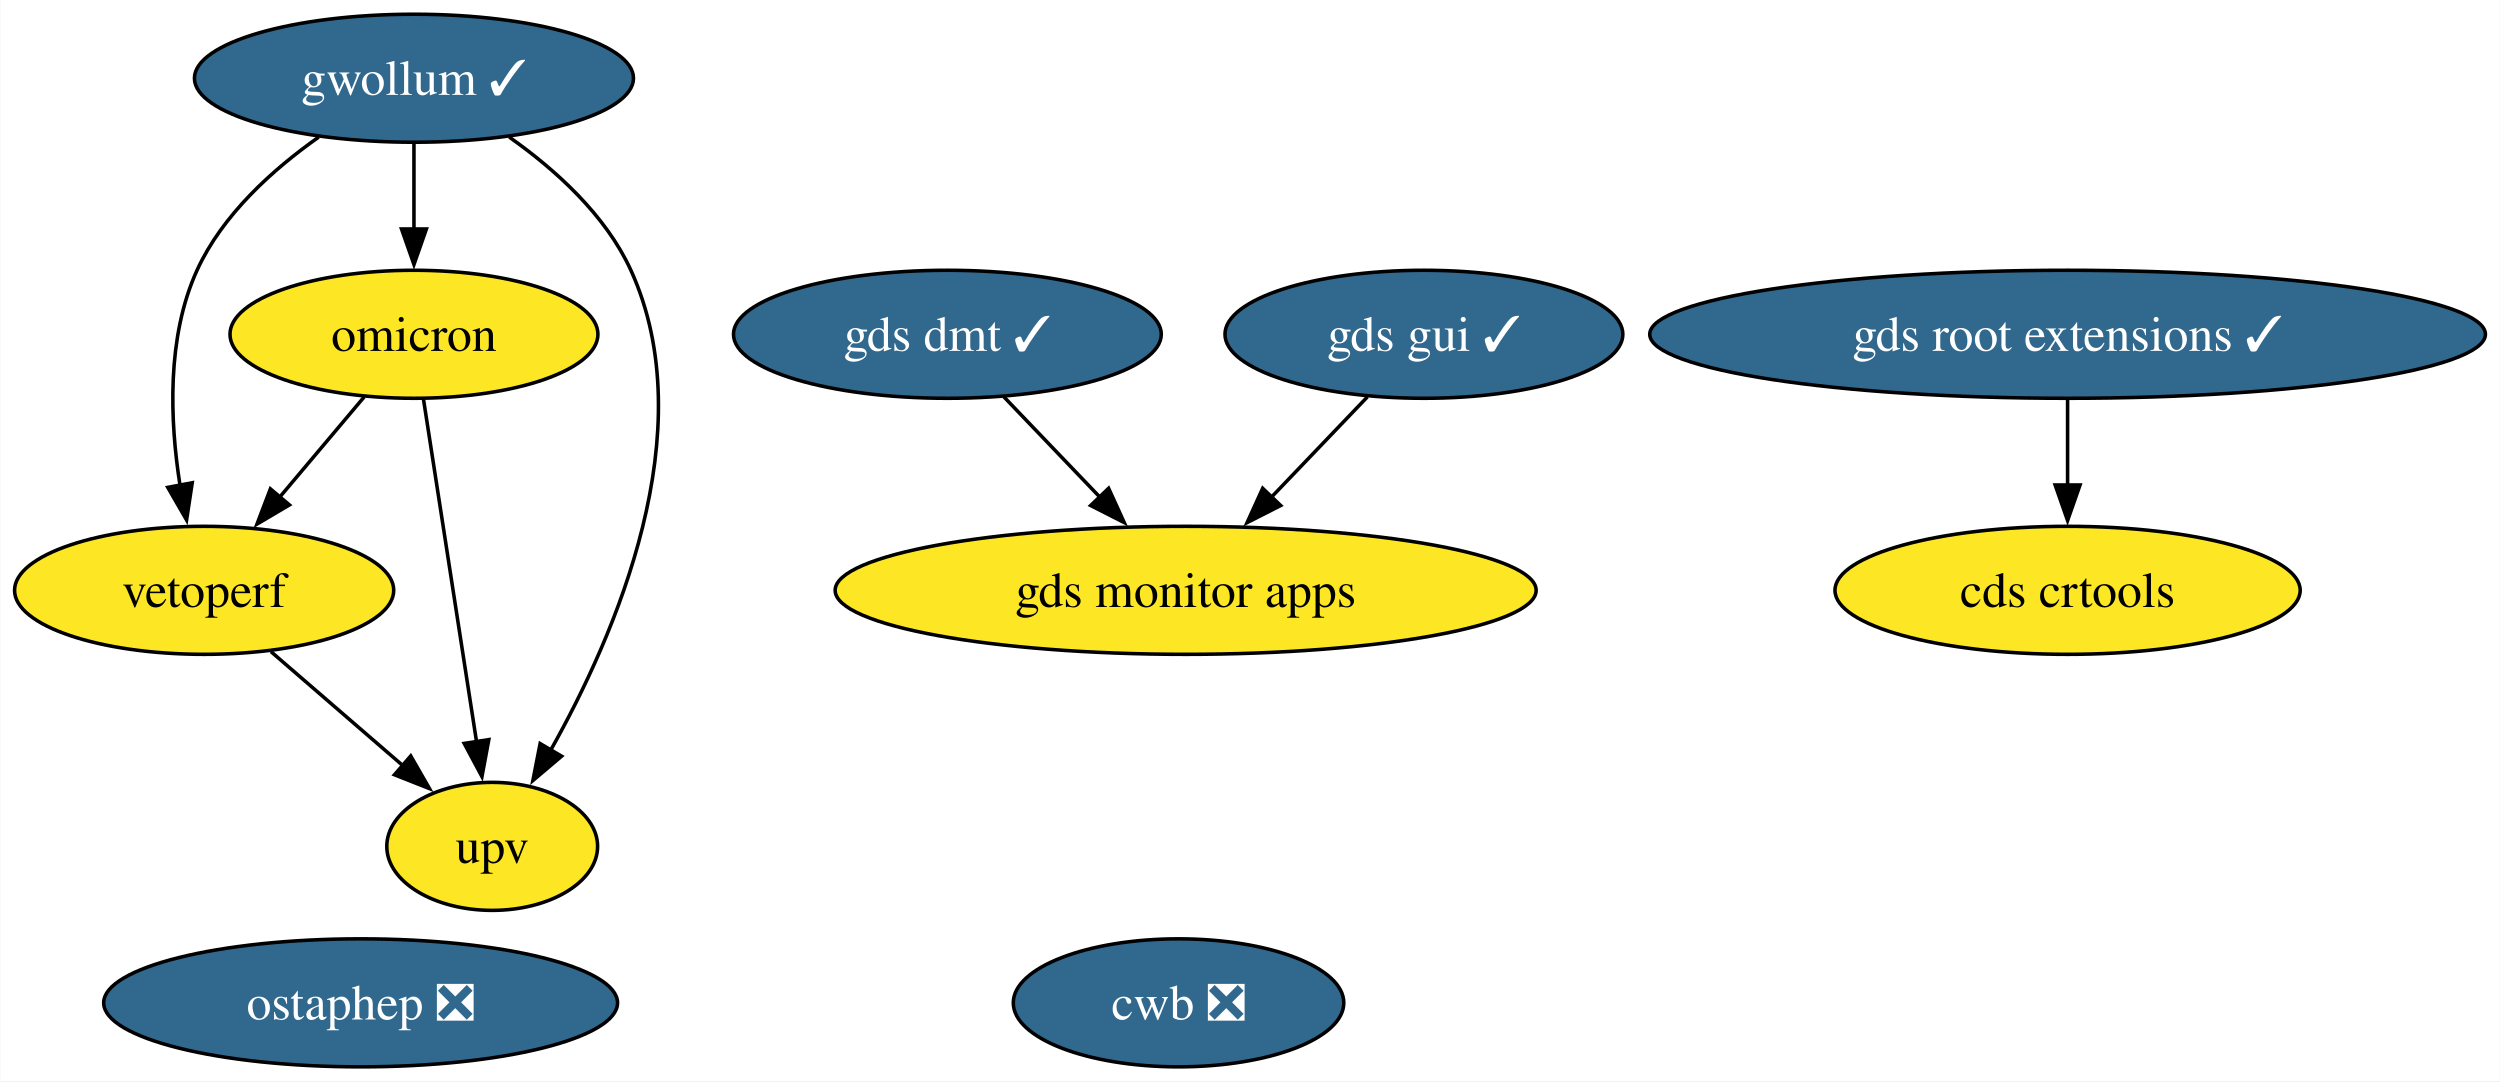
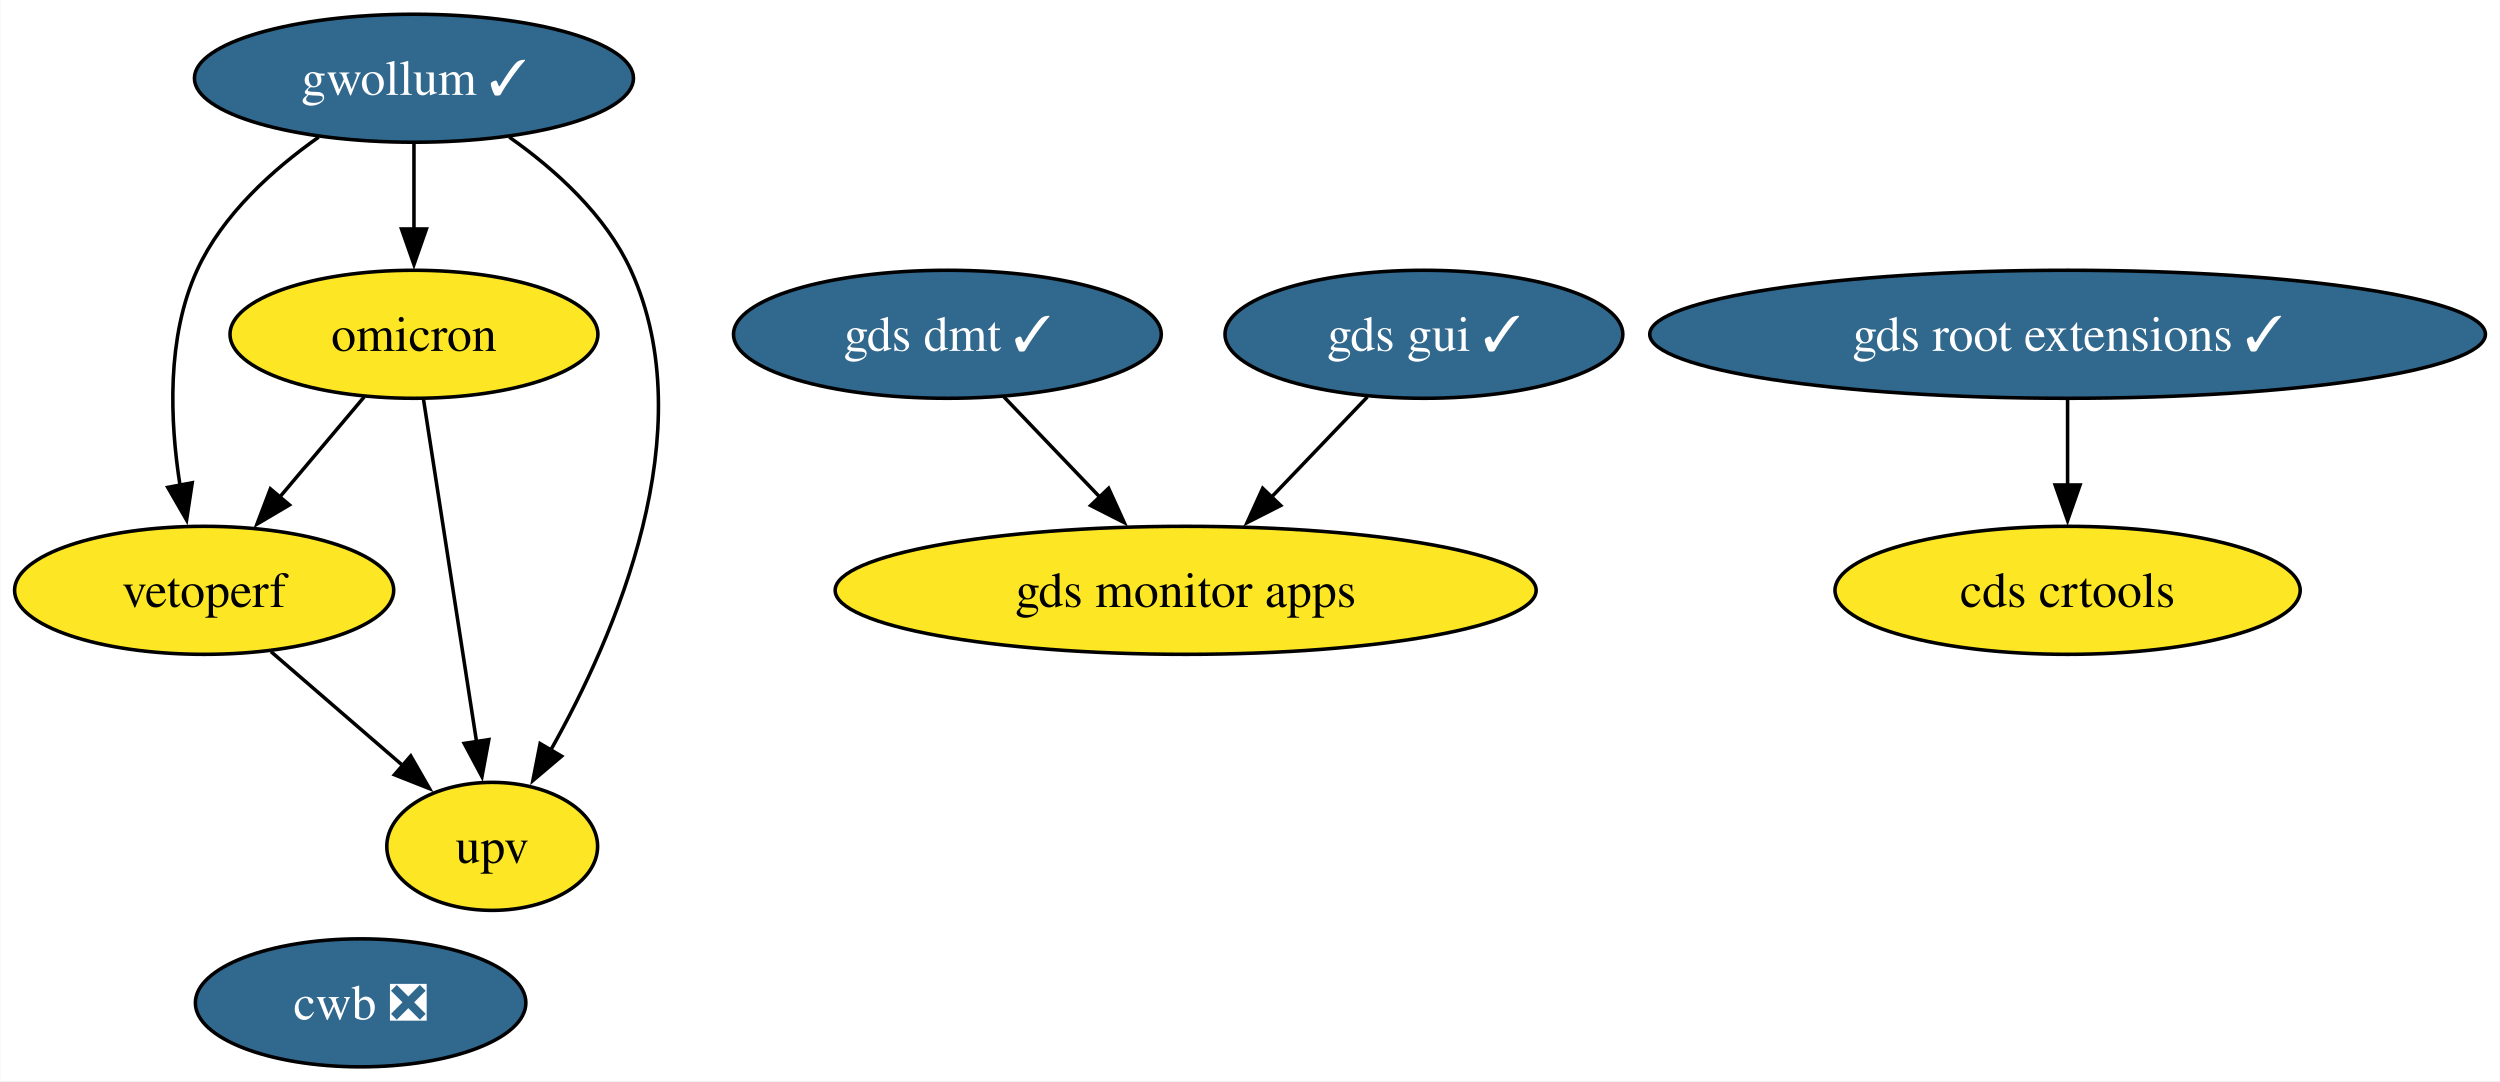
<svg xmlns="http://www.w3.org/2000/svg" xmlns:xlink="http://www.w3.org/1999/xlink" width="703pt" height="304pt" viewBox="0.00 0.00 702.81 304.00">
  <g id="graph0" class="graph" transform="scale(1 1) rotate(0) translate(4 300)">
    <polygon fill="white" stroke="none" points="-4,4 -4,-300 698.81,-300 698.81,4 -4,4" />
    <g id="node1" class="node">
      <g id="a_node1">
-         <a xlink:href="https://github.com/conda-forge/ostaphep-feedstock/pull/150" xlink:title="ostaphep ❎">
-           <ellipse fill="#31688e" stroke="black" cx="97.31" cy="-18" rx="72.25" ry="18" />
-           <text text-anchor="middle" x="97.31" y="-13.32" font-family="Times,serif" font-size="14.00" fill="white">ostaphep ❎</text>
-         </a>
-       </g>
-     </g>
-     <g id="node2" class="node">
-       <g id="a_node2">
        <a xlink:href="https://github.com/conda-forge/gwollum-feedstock/pull/66" xlink:title="gwollum ✓">
          <ellipse fill="#31688e" stroke="black" cx="112.31" cy="-278" rx="61.73" ry="18" />
          <text text-anchor="middle" x="112.31" y="-273.32" font-family="Times,serif" font-size="14.00" fill="white">gwollum ✓</text>
        </a>
      </g>
    </g>
-     <g id="node3" class="node">
-       <g id="a_node3">
+     <g id="node2" class="node">
+       <g id="a_node2">
        <a xlink:href="https://github.com/conda-forge/omicron-feedstock" xlink:title="omicron">
          <ellipse fill="#fde725" stroke="black" cx="112.31" cy="-206" rx="51.73" ry="18" />
          <text text-anchor="middle" x="112.31" y="-201.32" font-family="Times,serif" font-size="14.00">omicron</text>
        </a>
      </g>
    </g>
    <g id="edge1" class="edge">
      <path fill="none" stroke="black" d="M112.31,-259.7C112.31,-252.41 112.31,-243.73 112.31,-235.54" />
      <polygon fill="black" stroke="black" points="115.81,-235.62 112.31,-225.62 108.81,-235.62 115.81,-235.62" />
    </g>
-     <g id="node7" class="node">
-       <g id="a_node7">
+     <g id="node6" class="node">
+       <g id="a_node6">
        <a xlink:href="https://github.com/conda-forge/vetoperf-feedstock" xlink:title="vetoperf">
          <ellipse fill="#fde725" stroke="black" cx="53.31" cy="-134" rx="53.31" ry="18" />
          <text text-anchor="middle" x="53.31" y="-129.32" font-family="Times,serif" font-size="14.00">vetoperf</text>
        </a>
      </g>
    </g>
    <g id="edge3" class="edge">
      <path fill="none" stroke="black" d="M85.51,-261.44C72.6,-252.34 58.41,-239.57 51.31,-224 42.73,-205.17 43.67,-181.69 46.52,-163.58" />
      <polygon fill="black" stroke="black" points="49.96,-164.25 48.37,-153.77 43.08,-162.95 49.96,-164.25" />
    </g>
-     <g id="node8" class="node">
-       <g id="a_node8">
+     <g id="node7" class="node">
+       <g id="a_node7">
        <a xlink:href="https://github.com/conda-forge/upv-feedstock" xlink:title="upv">
          <ellipse fill="#fde725" stroke="black" cx="134.31" cy="-62" rx="29.64" ry="18" />
          <text text-anchor="middle" x="134.31" y="-57.33" font-family="Times,serif" font-size="14.00">upv</text>
        </a>
      </g>
    </g>
    <g id="edge2" class="edge">
      <path fill="none" stroke="black" d="M139.12,-261.44C152.03,-252.34 166.21,-239.57 173.31,-224 193.87,-178.9 169.07,-121.55 150.67,-88.89" />
      <polygon fill="black" stroke="black" points="153.83,-87.36 145.75,-80.51 147.79,-90.9 153.83,-87.36" />
    </g>
    <g id="edge5" class="edge">
      <path fill="none" stroke="black" d="M98.33,-188.41C91.2,-179.95 82.39,-169.49 74.45,-160.08" />
      <polygon fill="black" stroke="black" points="77.29,-158.02 68.17,-152.63 71.94,-162.53 77.29,-158.02" />
    </g>
    <g id="edge4" class="edge">
      <path fill="none" stroke="black" d="M115.01,-187.59C118.72,-163.61 125.46,-120.14 129.91,-91.42" />
      <polygon fill="black" stroke="black" points="133.36,-92.02 131.43,-81.61 126.44,-90.95 133.36,-92.02" />
    </g>
-     <g id="node4" class="node">
-       <g id="a_node4">
+     <g id="node3" class="node">
+       <g id="a_node3">
        <a xlink:href="https://github.com/conda-forge/gds-root-extensions-feedstock/pull/37" xlink:title="gds root extensions ✓">
          <ellipse fill="#31688e" stroke="black" cx="577.31" cy="-206" rx="117.5" ry="18" />
          <text text-anchor="middle" x="577.31" y="-201.33" font-family="Times,serif" font-size="14.00" fill="white">gds root extensions ✓</text>
        </a>
      </g>
    </g>
-     <g id="node6" class="node">
-       <g id="a_node6">
+     <g id="node5" class="node">
+       <g id="a_node5">
        <a xlink:href="https://github.com/conda-forge/cds-crtools-feedstock" xlink:title="cds crtools">
          <ellipse fill="#fde725" stroke="black" cx="577.31" cy="-134" rx="65.41" ry="18" />
          <text text-anchor="middle" x="577.31" y="-129.32" font-family="Times,serif" font-size="14.00">cds crtools</text>
        </a>
      </g>
    </g>
    <g id="edge6" class="edge">
      <path fill="none" stroke="black" d="M577.31,-187.7C577.31,-180.41 577.31,-171.73 577.31,-163.54" />
      <polygon fill="black" stroke="black" points="580.81,-163.62 577.31,-153.62 573.81,-163.62 580.81,-163.62" />
    </g>
-     <g id="node5" class="node">
-       <g id="a_node5">
+     <g id="node4" class="node">
+       <g id="a_node4">
        <a xlink:href="https://github.com/conda-forge/gds-gui-feedstock/pull/29" xlink:title="gds gui ✓">
          <ellipse fill="#31688e" stroke="black" cx="396.31" cy="-206" rx="55.94" ry="18" />
          <text text-anchor="middle" x="396.31" y="-201.33" font-family="Times,serif" font-size="14.00" fill="white">gds gui ✓</text>
        </a>
      </g>
    </g>
-     <g id="node10" class="node">
-       <g id="a_node10">
+     <g id="node9" class="node">
+       <g id="a_node9">
        <a xlink:href="https://github.com/conda-forge/gds-monitor-apps-feedstock" xlink:title="gds monitor apps">
          <ellipse fill="#fde725" stroke="black" cx="329.31" cy="-134" rx="98.56" ry="18" />
          <text text-anchor="middle" x="329.31" y="-129.32" font-family="Times,serif" font-size="14.00">gds monitor apps</text>
        </a>
      </g>
    </g>
    <g id="edge7" class="edge">
      <path fill="none" stroke="black" d="M380.43,-188.41C372.38,-179.99 362.42,-169.58 353.43,-160.2" />
      <polygon fill="black" stroke="black" points="356.03,-157.85 346.59,-153.05 350.97,-162.69 356.03,-157.85" />
    </g>
    <g id="edge8" class="edge">
      <path fill="none" stroke="black" d="M72.1,-116.76C83.12,-107.24 97.19,-95.08 109.16,-84.73" />
      <polygon fill="black" stroke="black" points="111.4,-87.43 116.68,-78.24 106.82,-82.13 111.4,-87.43" />
    </g>
-     <g id="node9" class="node">
-       <g id="a_node9">
+     <g id="node8" class="node">
+       <g id="a_node8">
        <a xlink:href="https://github.com/conda-forge/cwb-feedstock/pull/32" xlink:title="cwb ❎">
-           <ellipse fill="#31688e" stroke="black" cx="327.31" cy="-18" rx="46.47" ry="18" />
-           <text text-anchor="middle" x="327.31" y="-13.32" font-family="Times,serif" font-size="14.00" fill="white">cwb ❎</text>
+           <ellipse fill="#31688e" stroke="black" cx="97.31" cy="-18" rx="46.47" ry="18" />
+           <text text-anchor="middle" x="97.31" y="-13.32" font-family="Times,serif" font-size="14.00" fill="white">cwb ❎</text>
        </a>
      </g>
    </g>
-     <g id="node11" class="node">
-       <g id="a_node11">
+     <g id="node10" class="node">
+       <g id="a_node10">
        <a xlink:href="https://github.com/conda-forge/gds-dmt-feedstock/pull/11" xlink:title="gds dmt ✓">
          <ellipse fill="#31688e" stroke="black" cx="262.31" cy="-206" rx="60.15" ry="18" />
          <text text-anchor="middle" x="262.31" y="-201.33" font-family="Times,serif" font-size="14.00" fill="white">gds dmt ✓</text>
        </a>
      </g>
    </g>
    <g id="edge9" class="edge">
      <path fill="none" stroke="black" d="M278.19,-188.41C286.25,-179.99 296.21,-169.58 305.19,-160.2" />
      <polygon fill="black" stroke="black" points="307.65,-162.69 312.04,-153.05 302.59,-157.85 307.65,-162.69" />
    </g>
  </g>
</svg>
